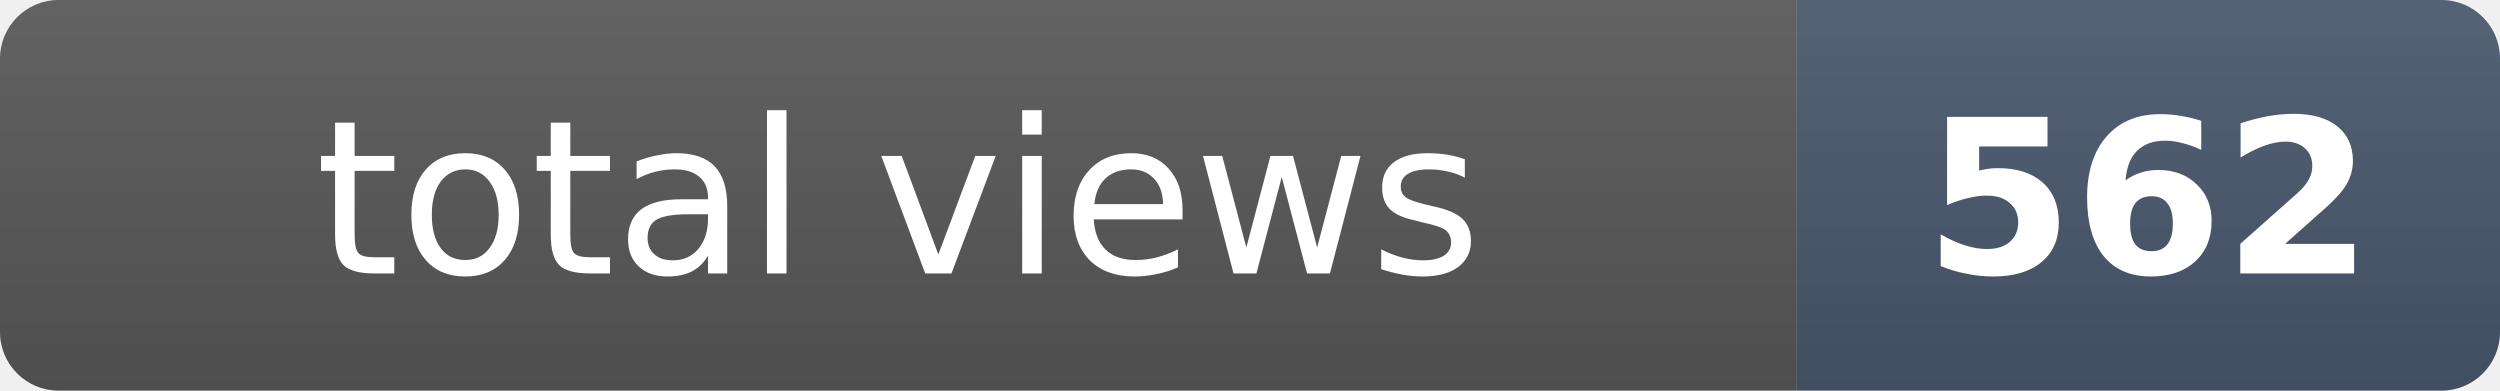
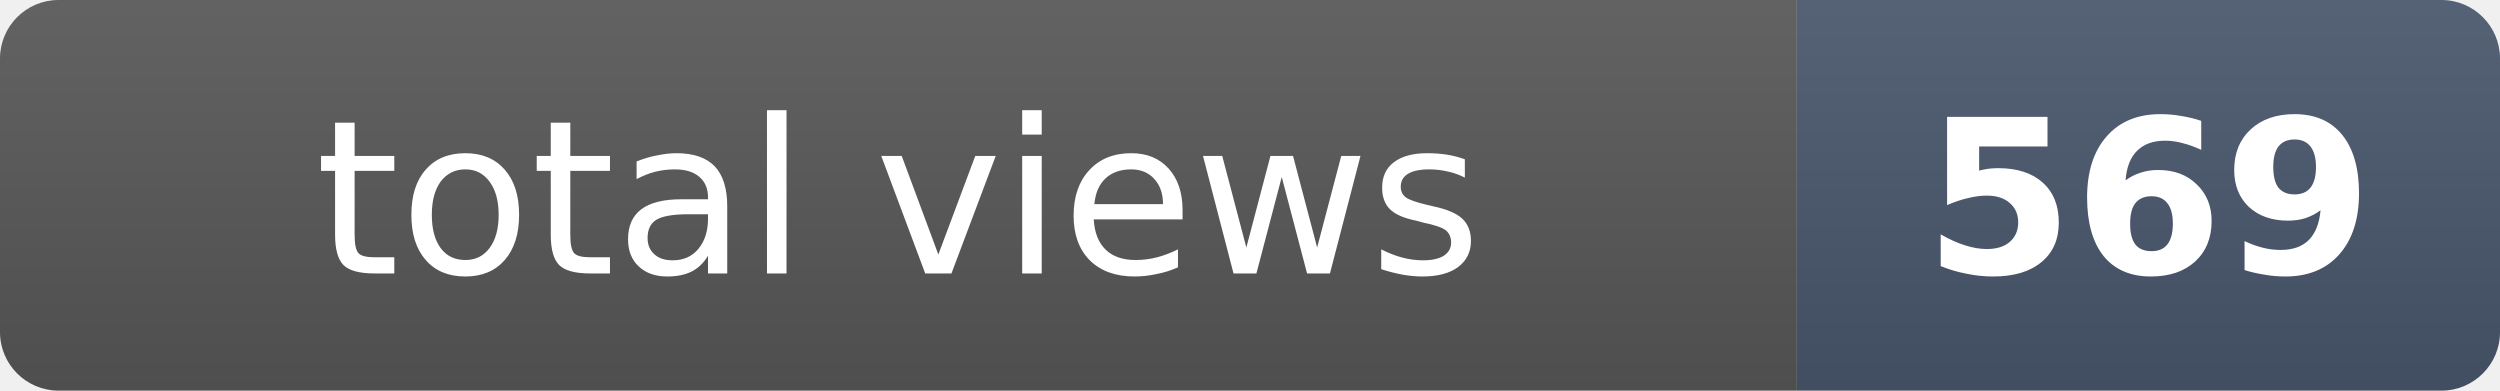
- <svg xmlns="http://www.w3.org/2000/svg" width="128" height="20" role="img" aria-label="total views: 562">
+ <svg xmlns="http://www.w3.org/2000/svg" width="128" height="20" role="img" aria-label="total views: 569">
  <clipPath id="r">
    <rect width="128" height="20" rx="3" fill="#fff" />
  </clipPath>
  <g clip-path="url(#r)">
    <rect width="92" height="20" fill="#555" />
    <rect x="92" width="36" height="20" fill="#475569" />
    <rect width="128" height="20" fill="url(#s)" />
  </g>
  <defs>
    <linearGradient id="s" x2="0" y2="100%">
      <stop offset="0" stop-color="#fff" stop-opacity=".08" />
      <stop offset="1" stop-opacity=".08" />
    </linearGradient>
  </defs>
  <g fill="#fff" text-anchor="middle" font-family="Verdana,Geneva,DejaVu Sans,sans-serif" font-size="11">
    <text x="46" y="14">total views</text>
-     <text x="110" y="14" font-weight="bold">562</text>
+     <text x="110" y="14" font-weight="bold">569</text>
  </g>
</svg>
